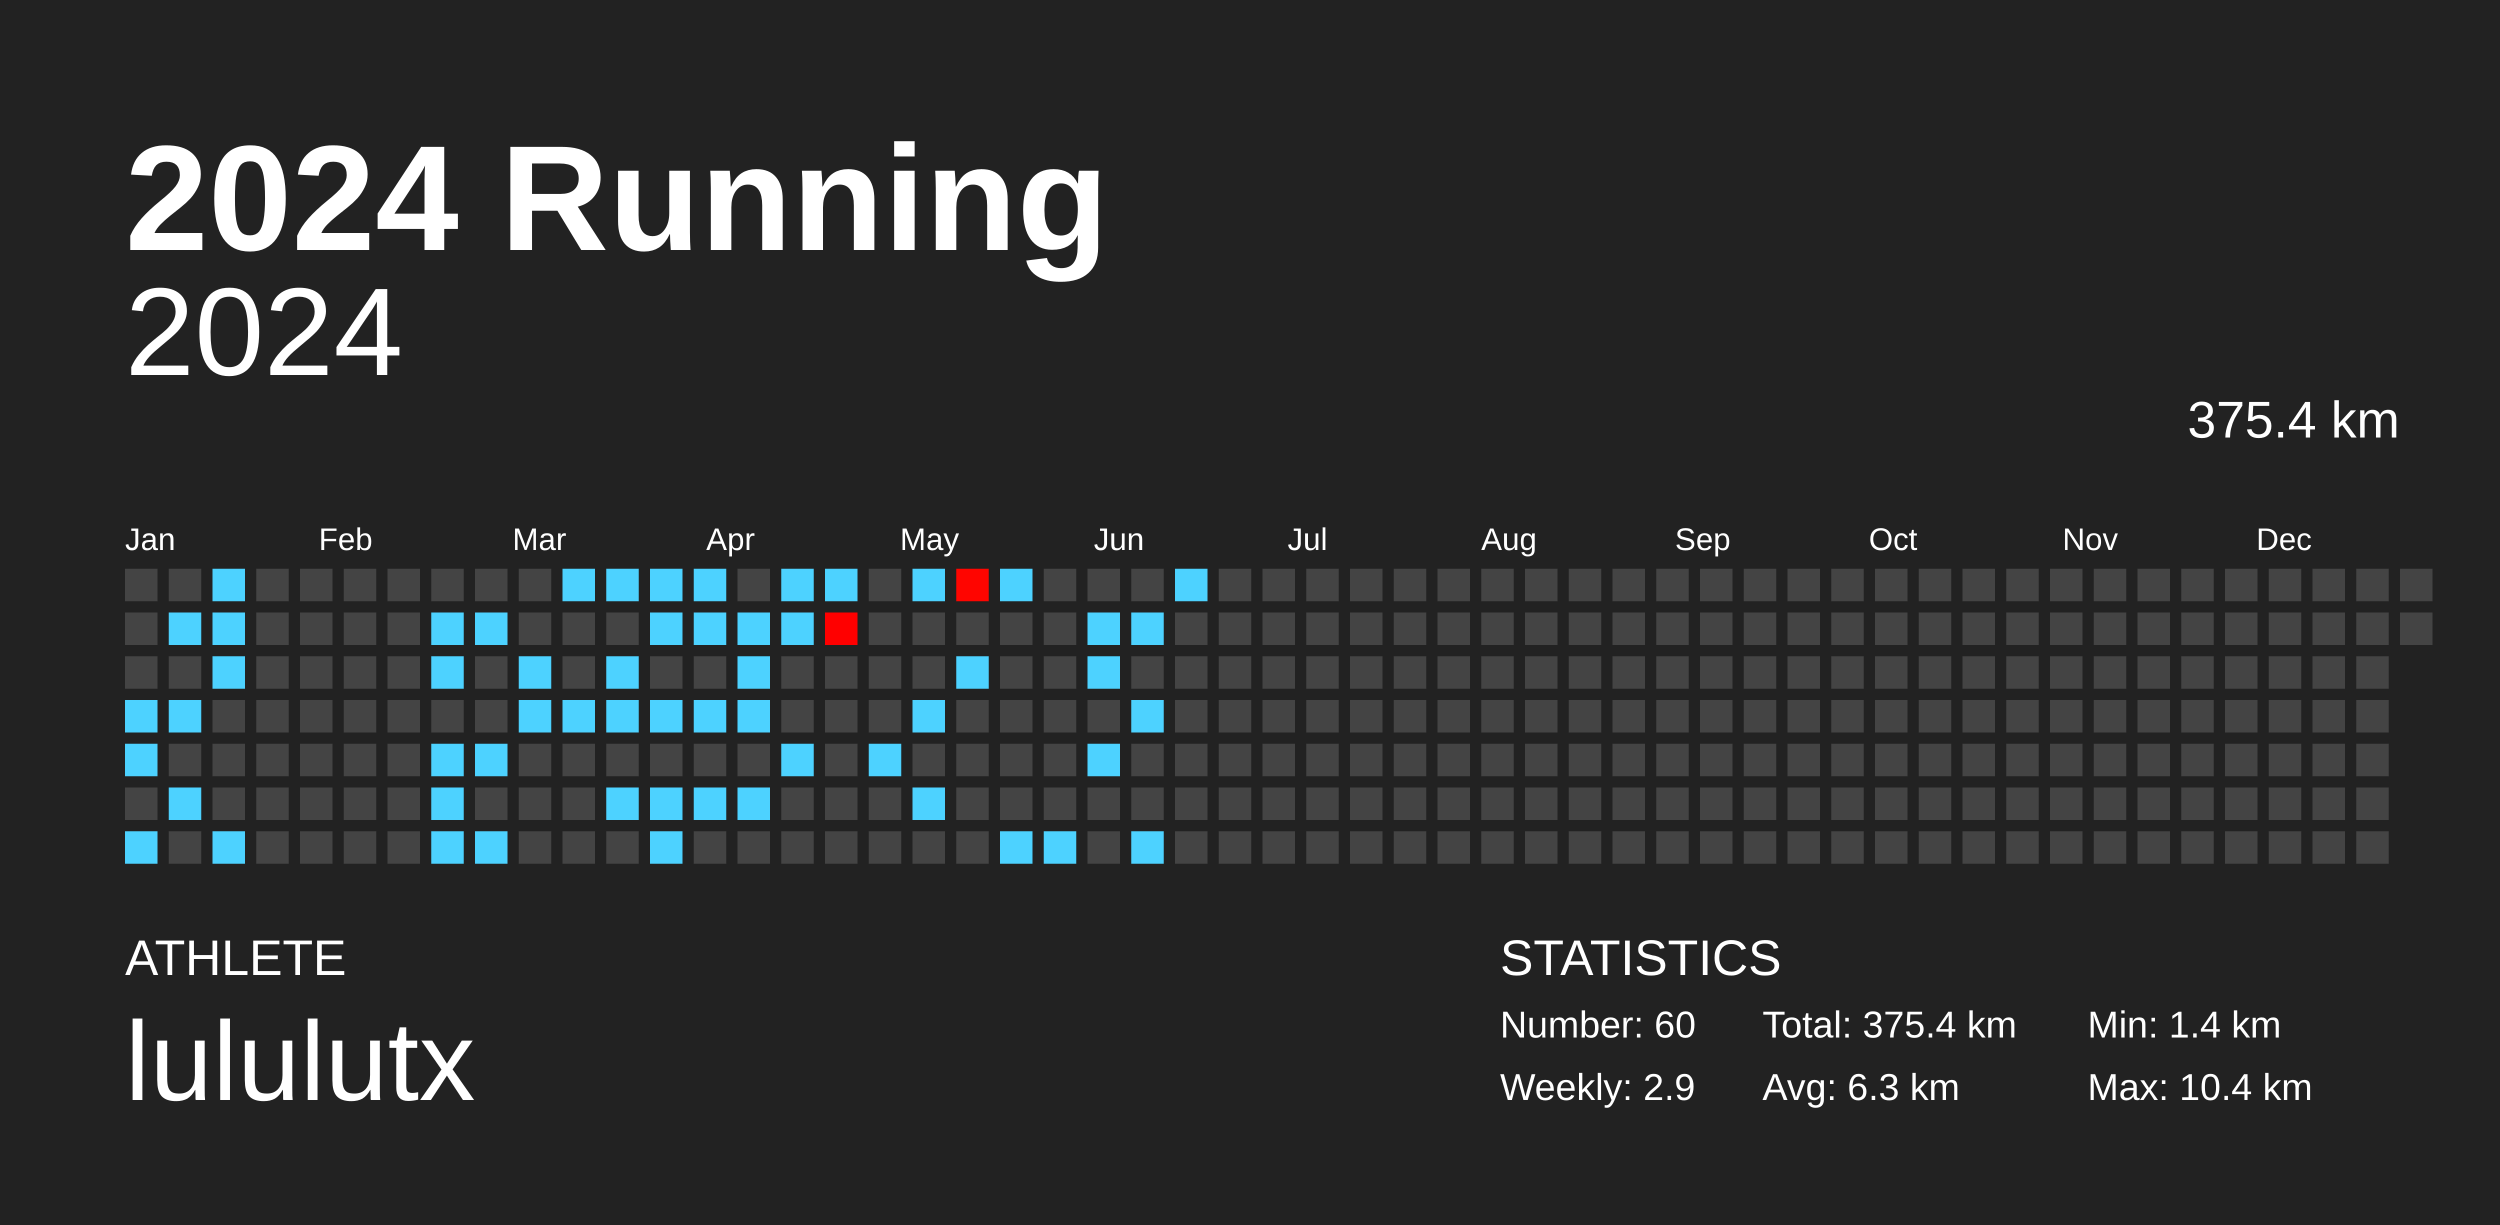
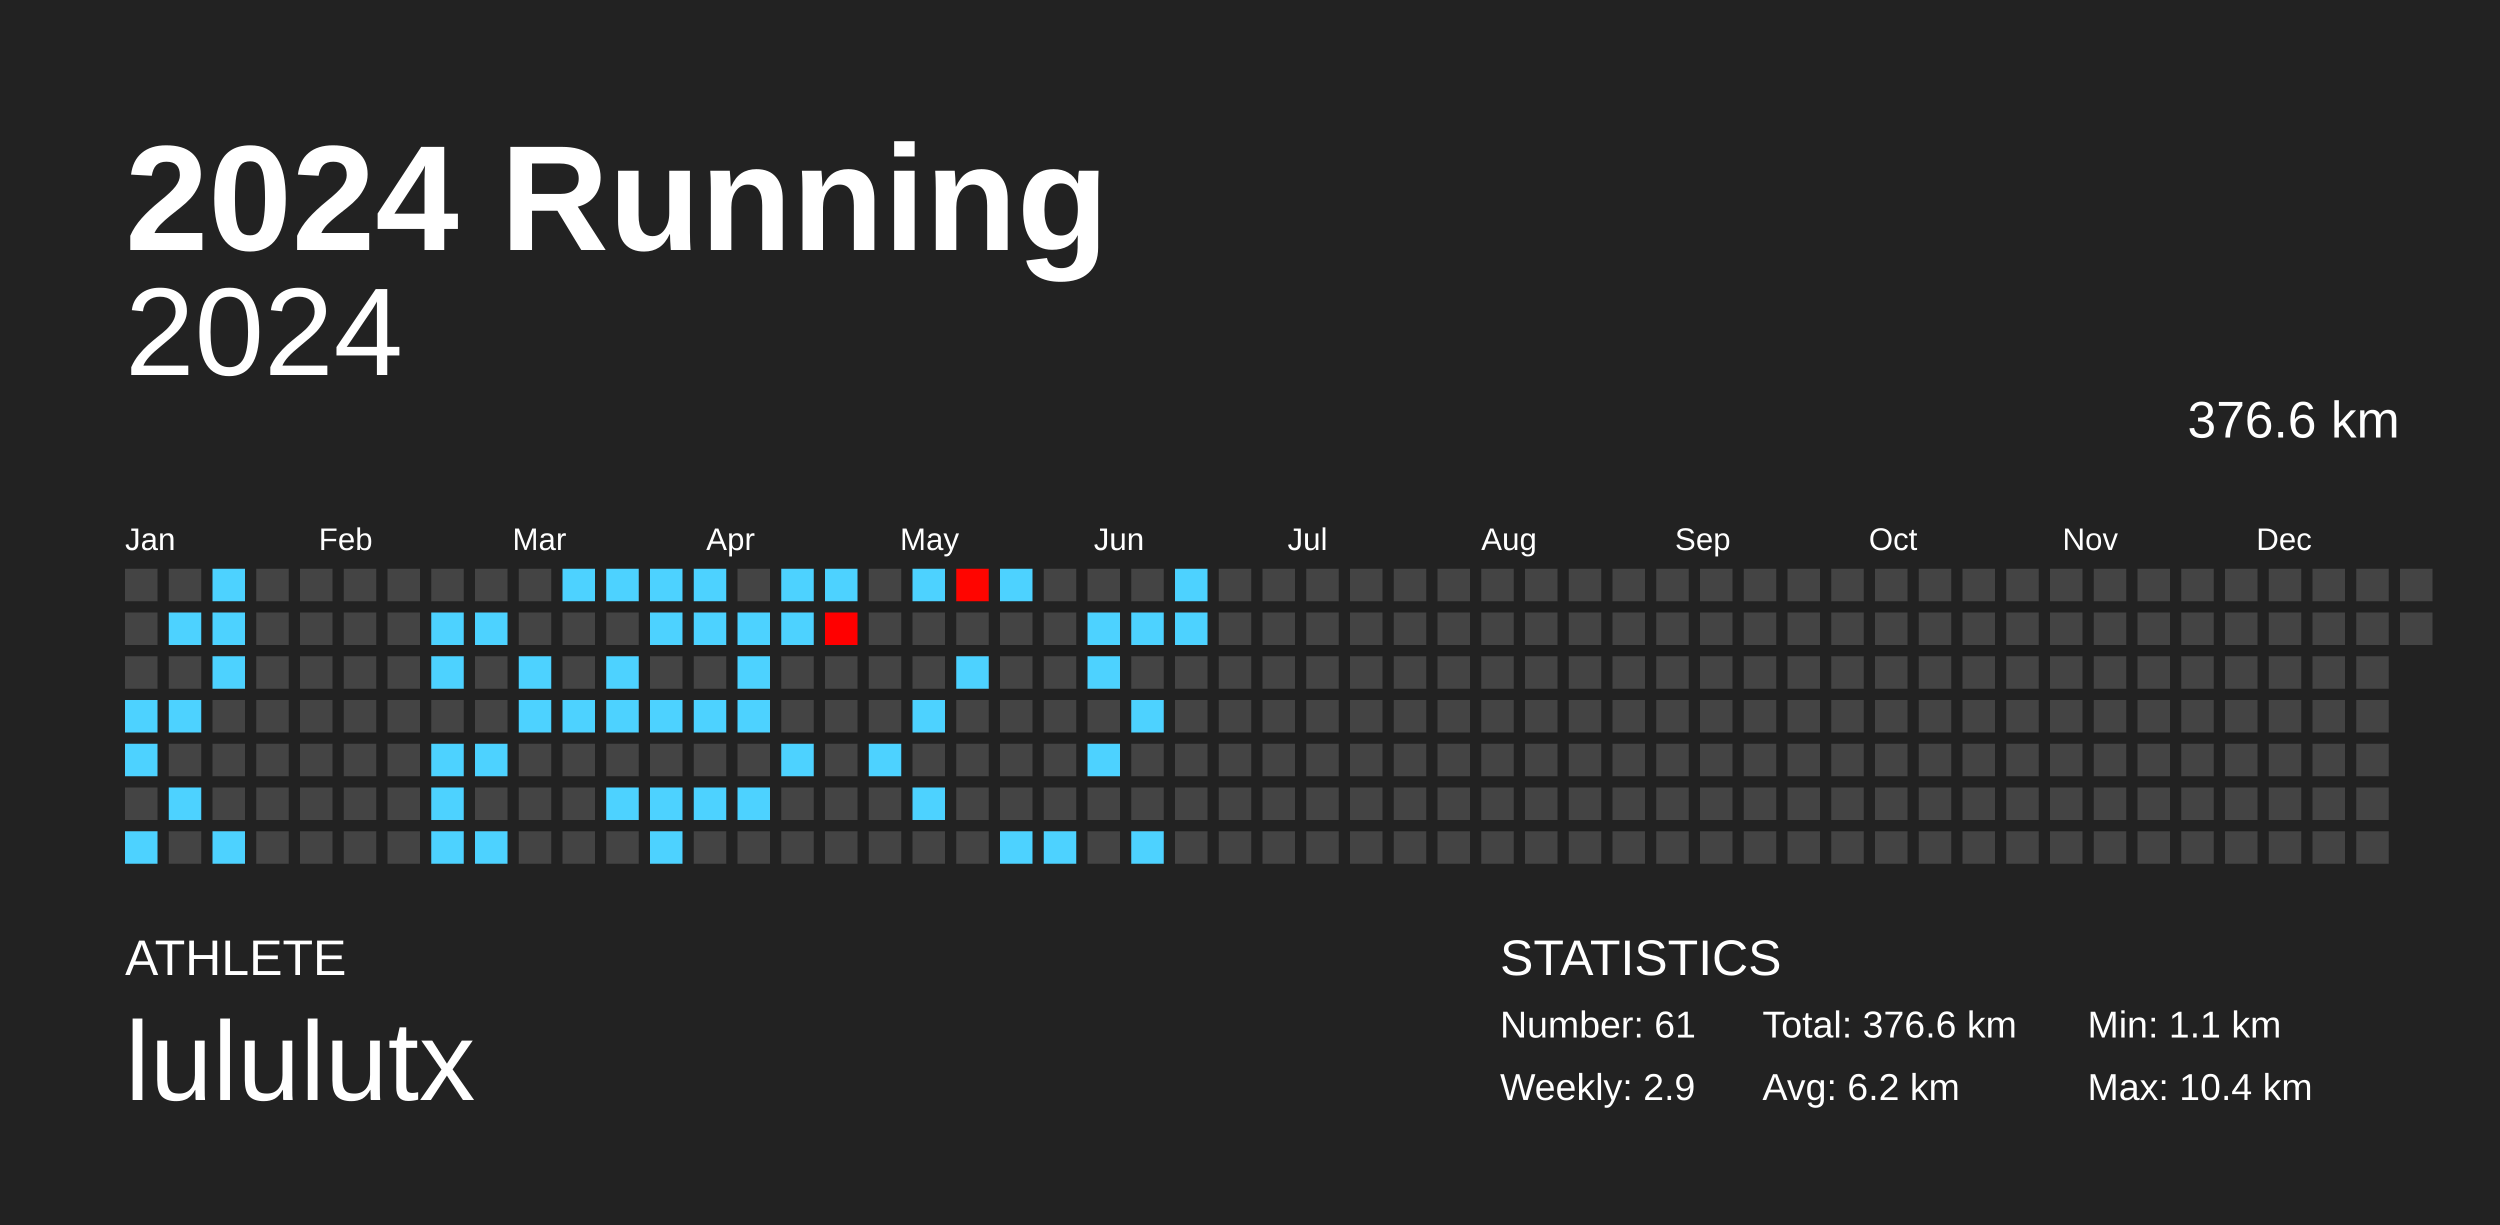
<svg xmlns="http://www.w3.org/2000/svg" baseProfile="full" height="98mm" version="1.1" viewBox="0,0,200,98" width="200mm">
  <defs />
  <rect fill="#222222" height="98" width="200" x="0" y="0" />
  <text fill="#FFFFFF" style="font-size:12px; font-family:Arial; font-weight:bold;" x="10" y="20">2024 Running</text>
  <text fill="#FFFFFF" style="font-size:4px; font-family:Arial" x="10" y="78">ATHLETE</text>
  <text fill="#FFFFFF" style="font-size:9px; font-family:Arial" x="10" y="88">lululutx</text>
  <text fill="#FFFFFF" style="font-size:4px; font-family:Arial" x="120" y="78">STATISTICS</text>
-   <text fill="#FFFFFF" style="font-size:3px; font-family:Arial" x="120" y="83">Number: 60</text>
+   <text fill="#FFFFFF" style="font-size:3px; font-family:Arial" x="120" y="83">Number: 61</text>
  <text fill="#FFFFFF" style="font-size:3px; font-family:Arial" x="120" y="88">Weekly: 2.9</text>
-   <text fill="#FFFFFF" style="font-size:3px; font-family:Arial" x="141" y="83">Total: 375.4 km</text>
-   <text fill="#FFFFFF" style="font-size:3px; font-family:Arial" x="141" y="88">Avg: 6.3 km</text>
-   <text fill="#FFFFFF" style="font-size:3px; font-family:Arial" x="167" y="83">Min: 1.4 km</text>
+   <text fill="#FFFFFF" style="font-size:3px; font-family:Arial" x="141" y="83">Total: 376.6 km</text>
+   <text fill="#FFFFFF" style="font-size:3px; font-family:Arial" x="141" y="88">Avg: 6.2 km</text>
+   <text fill="#FFFFFF" style="font-size:3px; font-family:Arial" x="167" y="83">Min: 1.1 km</text>
  <text fill="#FFFFFF" style="font-size:3px; font-family:Arial" x="167" y="88">Max: 10.4 km</text>
  <text alignment-baseline="hanging" fill="#FFFFFF" style="font-size:10.0px; font-family:Arial;" x="10" y="30">2024</text>
-   <text alignment-baseline="hanging" fill="#FFFFFF" style="font-size:4.125px; font-family:Arial;" x="175" y="35">375.4 km</text>
+   <text alignment-baseline="hanging" fill="#FFFFFF" style="font-size:4.125px; font-family:Arial;" x="175" y="35">376.6 km</text>
  <text fill="#FFFFFF" style="font-size:2.5px; font-family:Arial" x="10.0" y="44">Jan</text>
  <text fill="#FFFFFF" style="font-size:2.5px; font-family:Arial" x="25.5" y="44">Feb</text>
  <text fill="#FFFFFF" style="font-size:2.5px; font-family:Arial" x="41.0" y="44">Mar</text>
  <text fill="#FFFFFF" style="font-size:2.5px; font-family:Arial" x="56.5" y="44">Apr</text>
  <text fill="#FFFFFF" style="font-size:2.5px; font-family:Arial" x="72.0" y="44">May</text>
  <text fill="#FFFFFF" style="font-size:2.5px; font-family:Arial" x="87.5" y="44">Jun</text>
  <text fill="#FFFFFF" style="font-size:2.5px; font-family:Arial" x="103.0" y="44">Jul</text>
  <text fill="#FFFFFF" style="font-size:2.5px; font-family:Arial" x="118.5" y="44">Aug</text>
  <text fill="#FFFFFF" style="font-size:2.5px; font-family:Arial" x="134.0" y="44">Sep</text>
  <text fill="#FFFFFF" style="font-size:2.5px; font-family:Arial" x="149.5" y="44">Oct</text>
  <text fill="#FFFFFF" style="font-size:2.5px; font-family:Arial" x="165.0" y="44">Nov</text>
  <text fill="#FFFFFF" style="font-size:2.5px; font-family:Arial" x="180.5" y="44">Dec</text>
  <rect fill="#444444" height="2.6" width="2.6" x="10.0" y="45.5" />
  <rect fill="#444444" height="2.6" width="2.6" x="10.0" y="49.0" />
  <rect fill="#444444" height="2.6" width="2.6" x="10.0" y="52.5" />
  <rect fill="#4dd2ff" height="2.6" width="2.6" x="10.0" y="56.0" />
  <rect fill="#4dd2ff" height="2.6" width="2.6" x="10.0" y="59.5" />
  <rect fill="#444444" height="2.6" width="2.6" x="10.0" y="63.0" />
  <rect fill="#4dd2ff" height="2.6" width="2.6" x="10.0" y="66.5" />
  <rect fill="#444444" height="2.6" width="2.6" x="13.5" y="45.5" />
  <rect fill="#4dd2ff" height="2.6" width="2.6" x="13.5" y="49.0" />
  <rect fill="#444444" height="2.6" width="2.6" x="13.5" y="52.5" />
  <rect fill="#4dd2ff" height="2.6" width="2.6" x="13.5" y="56.0" />
  <rect fill="#444444" height="2.6" width="2.6" x="13.5" y="59.5" />
  <rect fill="#4dd2ff" height="2.6" width="2.6" x="13.5" y="63.0" />
  <rect fill="#444444" height="2.6" width="2.6" x="13.5" y="66.5" />
  <rect fill="#4dd2ff" height="2.6" width="2.6" x="17.0" y="45.5" />
  <rect fill="#4dd2ff" height="2.6" width="2.6" x="17.0" y="49.0" />
  <rect fill="#4dd2ff" height="2.6" width="2.6" x="17.0" y="52.5" />
  <rect fill="#444444" height="2.6" width="2.6" x="17.0" y="56.0" />
  <rect fill="#444444" height="2.6" width="2.6" x="17.0" y="59.5" />
  <rect fill="#444444" height="2.6" width="2.6" x="17.0" y="63.0" />
  <rect fill="#4dd2ff" height="2.6" width="2.6" x="17.0" y="66.5" />
  <rect fill="#444444" height="2.6" width="2.6" x="20.5" y="45.5" />
  <rect fill="#444444" height="2.6" width="2.6" x="20.5" y="49.0" />
  <rect fill="#444444" height="2.6" width="2.6" x="20.5" y="52.5" />
  <rect fill="#444444" height="2.6" width="2.6" x="20.5" y="56.0" />
  <rect fill="#444444" height="2.6" width="2.6" x="20.5" y="59.5" />
  <rect fill="#444444" height="2.6" width="2.6" x="20.5" y="63.0" />
  <rect fill="#444444" height="2.6" width="2.6" x="20.5" y="66.5" />
  <rect fill="#444444" height="2.6" width="2.6" x="24.0" y="45.5" />
  <rect fill="#444444" height="2.6" width="2.6" x="24.0" y="49.0" />
  <rect fill="#444444" height="2.6" width="2.6" x="24.0" y="52.5" />
  <rect fill="#444444" height="2.6" width="2.6" x="24.0" y="56.0" />
  <rect fill="#444444" height="2.6" width="2.6" x="24.0" y="59.5" />
  <rect fill="#444444" height="2.6" width="2.6" x="24.0" y="63.0" />
  <rect fill="#444444" height="2.6" width="2.6" x="24.0" y="66.5" />
  <rect fill="#444444" height="2.6" width="2.6" x="27.5" y="45.5" />
  <rect fill="#444444" height="2.6" width="2.6" x="27.5" y="49.0" />
  <rect fill="#444444" height="2.6" width="2.6" x="27.5" y="52.5" />
  <rect fill="#444444" height="2.6" width="2.6" x="27.5" y="56.0" />
  <rect fill="#444444" height="2.6" width="2.6" x="27.5" y="59.5" />
  <rect fill="#444444" height="2.6" width="2.6" x="27.5" y="63.0" />
  <rect fill="#444444" height="2.6" width="2.6" x="27.5" y="66.5" />
  <rect fill="#444444" height="2.6" width="2.6" x="31.0" y="45.5" />
  <rect fill="#444444" height="2.6" width="2.6" x="31.0" y="49.0" />
  <rect fill="#444444" height="2.6" width="2.6" x="31.0" y="52.5" />
  <rect fill="#444444" height="2.6" width="2.6" x="31.0" y="56.0" />
  <rect fill="#444444" height="2.6" width="2.6" x="31.0" y="59.5" />
  <rect fill="#444444" height="2.6" width="2.6" x="31.0" y="63.0" />
  <rect fill="#444444" height="2.6" width="2.6" x="31.0" y="66.5" />
  <rect fill="#444444" height="2.6" width="2.6" x="34.5" y="45.5" />
  <rect fill="#4dd2ff" height="2.6" width="2.6" x="34.5" y="49.0" />
  <rect fill="#4dd2ff" height="2.6" width="2.6" x="34.5" y="52.5" />
  <rect fill="#444444" height="2.6" width="2.6" x="34.5" y="56.0" />
  <rect fill="#4dd2ff" height="2.6" width="2.6" x="34.5" y="59.5" />
  <rect fill="#4dd2ff" height="2.6" width="2.6" x="34.5" y="63.0" />
  <rect fill="#4dd2ff" height="2.6" width="2.6" x="34.5" y="66.5" />
  <rect fill="#444444" height="2.6" width="2.6" x="38.0" y="45.5" />
  <rect fill="#4dd2ff" height="2.6" width="2.6" x="38.0" y="49.0" />
  <rect fill="#444444" height="2.6" width="2.6" x="38.0" y="52.5" />
  <rect fill="#444444" height="2.6" width="2.6" x="38.0" y="56.0" />
  <rect fill="#4dd2ff" height="2.6" width="2.6" x="38.0" y="59.5" />
  <rect fill="#444444" height="2.6" width="2.6" x="38.0" y="63.0" />
  <rect fill="#4dd2ff" height="2.6" width="2.6" x="38.0" y="66.5" />
  <rect fill="#444444" height="2.6" width="2.6" x="41.5" y="45.5" />
  <rect fill="#444444" height="2.6" width="2.6" x="41.5" y="49.0" />
  <rect fill="#4dd2ff" height="2.6" width="2.6" x="41.5" y="52.5" />
  <rect fill="#4dd2ff" height="2.6" width="2.6" x="41.5" y="56.0" />
  <rect fill="#444444" height="2.6" width="2.6" x="41.5" y="59.5" />
  <rect fill="#444444" height="2.6" width="2.6" x="41.5" y="63.0" />
  <rect fill="#444444" height="2.6" width="2.6" x="41.5" y="66.5" />
  <rect fill="#4dd2ff" height="2.6" width="2.6" x="45.0" y="45.5" />
  <rect fill="#444444" height="2.6" width="2.6" x="45.0" y="49.0" />
  <rect fill="#444444" height="2.6" width="2.6" x="45.0" y="52.5" />
  <rect fill="#4dd2ff" height="2.6" width="2.6" x="45.0" y="56.0" />
  <rect fill="#444444" height="2.6" width="2.6" x="45.0" y="59.5" />
  <rect fill="#444444" height="2.6" width="2.6" x="45.0" y="63.0" />
  <rect fill="#444444" height="2.6" width="2.6" x="45.0" y="66.5" />
  <rect fill="#4dd2ff" height="2.6" width="2.6" x="48.5" y="45.5" />
  <rect fill="#444444" height="2.6" width="2.6" x="48.5" y="49.0" />
  <rect fill="#4dd2ff" height="2.6" width="2.6" x="48.5" y="52.5" />
  <rect fill="#4dd2ff" height="2.6" width="2.6" x="48.5" y="56.0" />
  <rect fill="#444444" height="2.6" width="2.6" x="48.5" y="59.5" />
  <rect fill="#4dd2ff" height="2.6" width="2.6" x="48.5" y="63.0" />
  <rect fill="#444444" height="2.6" width="2.6" x="48.5" y="66.5" />
  <rect fill="#4dd2ff" height="2.6" width="2.6" x="52.0" y="45.5" />
  <rect fill="#4dd2ff" height="2.6" width="2.6" x="52.0" y="49.0" />
  <rect fill="#444444" height="2.6" width="2.6" x="52.0" y="52.5" />
  <rect fill="#4dd2ff" height="2.6" width="2.6" x="52.0" y="56.0" />
  <rect fill="#444444" height="2.6" width="2.6" x="52.0" y="59.5" />
  <rect fill="#4dd2ff" height="2.6" width="2.6" x="52.0" y="63.0" />
  <rect fill="#4dd2ff" height="2.6" width="2.6" x="52.0" y="66.5" />
  <rect fill="#4dd2ff" height="2.6" width="2.6" x="55.5" y="45.5" />
  <rect fill="#4dd2ff" height="2.6" width="2.6" x="55.5" y="49.0" />
  <rect fill="#444444" height="2.6" width="2.6" x="55.5" y="52.5" />
  <rect fill="#4dd2ff" height="2.6" width="2.6" x="55.5" y="56.0" />
  <rect fill="#444444" height="2.6" width="2.6" x="55.5" y="59.5" />
  <rect fill="#4dd2ff" height="2.6" width="2.6" x="55.5" y="63.0" />
  <rect fill="#444444" height="2.6" width="2.6" x="55.5" y="66.5" />
  <rect fill="#444444" height="2.6" width="2.6" x="59.0" y="45.5" />
  <rect fill="#4dd2ff" height="2.6" width="2.6" x="59.0" y="49.0" />
  <rect fill="#4dd2ff" height="2.6" width="2.6" x="59.0" y="52.5" />
  <rect fill="#4dd2ff" height="2.6" width="2.6" x="59.0" y="56.0" />
  <rect fill="#444444" height="2.6" width="2.6" x="59.0" y="59.5" />
  <rect fill="#4dd2ff" height="2.6" width="2.6" x="59.0" y="63.0" />
  <rect fill="#444444" height="2.6" width="2.6" x="59.0" y="66.5" />
  <rect fill="#4dd2ff" height="2.6" width="2.6" x="62.5" y="45.5" />
  <rect fill="#4dd2ff" height="2.6" width="2.6" x="62.5" y="49.0" />
  <rect fill="#444444" height="2.6" width="2.6" x="62.5" y="52.5" />
  <rect fill="#444444" height="2.6" width="2.6" x="62.5" y="56.0" />
  <rect fill="#4dd2ff" height="2.6" width="2.6" x="62.5" y="59.5" />
  <rect fill="#444444" height="2.6" width="2.6" x="62.5" y="63.0" />
  <rect fill="#444444" height="2.6" width="2.6" x="62.5" y="66.5" />
  <rect fill="#4dd2ff" height="2.6" width="2.6" x="66.0" y="45.5" />
  <rect fill="#ff0000" height="2.6" width="2.6" x="66.0" y="49.0" />
  <rect fill="#444444" height="2.6" width="2.6" x="66.0" y="52.5" />
  <rect fill="#444444" height="2.6" width="2.6" x="66.0" y="56.0" />
  <rect fill="#444444" height="2.6" width="2.6" x="66.0" y="59.5" />
  <rect fill="#444444" height="2.6" width="2.6" x="66.0" y="63.0" />
  <rect fill="#444444" height="2.6" width="2.6" x="66.0" y="66.5" />
  <rect fill="#444444" height="2.6" width="2.6" x="69.5" y="45.5" />
  <rect fill="#444444" height="2.6" width="2.6" x="69.5" y="49.0" />
  <rect fill="#444444" height="2.6" width="2.6" x="69.5" y="52.5" />
  <rect fill="#444444" height="2.6" width="2.6" x="69.5" y="56.0" />
  <rect fill="#4dd2ff" height="2.6" width="2.6" x="69.5" y="59.5" />
  <rect fill="#444444" height="2.6" width="2.6" x="69.5" y="63.0" />
  <rect fill="#444444" height="2.6" width="2.6" x="69.5" y="66.5" />
  <rect fill="#4dd2ff" height="2.6" width="2.6" x="73.0" y="45.5" />
  <rect fill="#444444" height="2.6" width="2.6" x="73.0" y="49.0" />
  <rect fill="#444444" height="2.6" width="2.6" x="73.0" y="52.5" />
  <rect fill="#4dd2ff" height="2.6" width="2.6" x="73.0" y="56.0" />
  <rect fill="#444444" height="2.6" width="2.6" x="73.0" y="59.5" />
  <rect fill="#4dd2ff" height="2.6" width="2.6" x="73.0" y="63.0" />
  <rect fill="#444444" height="2.6" width="2.6" x="73.0" y="66.5" />
  <rect fill="#ff0500" height="2.6" width="2.6" x="76.5" y="45.5" />
  <rect fill="#444444" height="2.6" width="2.6" x="76.5" y="49.0" />
  <rect fill="#4dd2ff" height="2.6" width="2.6" x="76.5" y="52.5" />
  <rect fill="#444444" height="2.6" width="2.6" x="76.5" y="56.0" />
  <rect fill="#444444" height="2.6" width="2.6" x="76.5" y="59.5" />
  <rect fill="#444444" height="2.6" width="2.6" x="76.5" y="63.0" />
  <rect fill="#444444" height="2.6" width="2.6" x="76.5" y="66.5" />
  <rect fill="#4dd2ff" height="2.6" width="2.6" x="80.0" y="45.5" />
  <rect fill="#444444" height="2.6" width="2.6" x="80.0" y="49.0" />
  <rect fill="#444444" height="2.6" width="2.6" x="80.0" y="52.5" />
  <rect fill="#444444" height="2.6" width="2.6" x="80.0" y="56.0" />
  <rect fill="#444444" height="2.6" width="2.6" x="80.0" y="59.5" />
  <rect fill="#444444" height="2.6" width="2.6" x="80.0" y="63.0" />
  <rect fill="#4dd2ff" height="2.6" width="2.6" x="80.0" y="66.5" />
  <rect fill="#444444" height="2.6" width="2.6" x="83.5" y="45.5" />
  <rect fill="#444444" height="2.6" width="2.6" x="83.5" y="49.0" />
  <rect fill="#444444" height="2.6" width="2.6" x="83.5" y="52.5" />
  <rect fill="#444444" height="2.6" width="2.6" x="83.5" y="56.0" />
  <rect fill="#444444" height="2.6" width="2.6" x="83.5" y="59.5" />
  <rect fill="#444444" height="2.6" width="2.6" x="83.5" y="63.0" />
  <rect fill="#4dd2ff" height="2.6" width="2.6" x="83.5" y="66.5" />
  <rect fill="#444444" height="2.6" width="2.6" x="87.0" y="45.5" />
  <rect fill="#4dd2ff" height="2.6" width="2.6" x="87.0" y="49.0" />
  <rect fill="#4dd2ff" height="2.6" width="2.6" x="87.0" y="52.5" />
  <rect fill="#444444" height="2.6" width="2.6" x="87.0" y="56.0" />
  <rect fill="#4dd2ff" height="2.6" width="2.6" x="87.0" y="59.5" />
  <rect fill="#444444" height="2.6" width="2.6" x="87.0" y="63.0" />
  <rect fill="#444444" height="2.6" width="2.6" x="87.0" y="66.5" />
  <rect fill="#444444" height="2.6" width="2.6" x="90.5" y="45.5" />
  <rect fill="#4dd2ff" height="2.6" width="2.6" x="90.5" y="49.0" />
  <rect fill="#444444" height="2.6" width="2.6" x="90.5" y="52.5" />
  <rect fill="#4dd2ff" height="2.6" width="2.6" x="90.5" y="56.0" />
  <rect fill="#444444" height="2.6" width="2.6" x="90.5" y="59.5" />
  <rect fill="#444444" height="2.6" width="2.6" x="90.5" y="63.0" />
  <rect fill="#4dd2ff" height="2.6" width="2.6" x="90.5" y="66.5" />
  <rect fill="#4dd2ff" height="2.6" width="2.6" x="94.0" y="45.5" />
-   <rect fill="#444444" height="2.6" width="2.6" x="94.0" y="49.0" />
+   <rect fill="#4dd2ff" height="2.6" width="2.6" x="94.0" y="49.0" />
  <rect fill="#444444" height="2.6" width="2.6" x="94.0" y="52.5" />
  <rect fill="#444444" height="2.6" width="2.6" x="94.0" y="56.0" />
  <rect fill="#444444" height="2.6" width="2.6" x="94.0" y="59.5" />
  <rect fill="#444444" height="2.6" width="2.6" x="94.0" y="63.0" />
  <rect fill="#444444" height="2.6" width="2.6" x="94.0" y="66.5" />
  <rect fill="#444444" height="2.6" width="2.6" x="97.5" y="45.5" />
  <rect fill="#444444" height="2.6" width="2.6" x="97.5" y="49.0" />
  <rect fill="#444444" height="2.6" width="2.6" x="97.5" y="52.5" />
  <rect fill="#444444" height="2.6" width="2.6" x="97.5" y="56.0" />
  <rect fill="#444444" height="2.6" width="2.6" x="97.5" y="59.5" />
  <rect fill="#444444" height="2.6" width="2.6" x="97.5" y="63.0" />
  <rect fill="#444444" height="2.6" width="2.6" x="97.5" y="66.5" />
  <rect fill="#444444" height="2.6" width="2.6" x="101.0" y="45.5" />
  <rect fill="#444444" height="2.6" width="2.6" x="101.0" y="49.0" />
  <rect fill="#444444" height="2.6" width="2.6" x="101.0" y="52.5" />
  <rect fill="#444444" height="2.6" width="2.6" x="101.0" y="56.0" />
  <rect fill="#444444" height="2.6" width="2.6" x="101.0" y="59.5" />
  <rect fill="#444444" height="2.6" width="2.6" x="101.0" y="63.0" />
  <rect fill="#444444" height="2.6" width="2.6" x="101.0" y="66.5" />
  <rect fill="#444444" height="2.6" width="2.6" x="104.5" y="45.5" />
  <rect fill="#444444" height="2.6" width="2.6" x="104.5" y="49.0" />
  <rect fill="#444444" height="2.6" width="2.6" x="104.5" y="52.5" />
  <rect fill="#444444" height="2.6" width="2.6" x="104.5" y="56.0" />
  <rect fill="#444444" height="2.6" width="2.6" x="104.5" y="59.5" />
  <rect fill="#444444" height="2.6" width="2.6" x="104.5" y="63.0" />
  <rect fill="#444444" height="2.6" width="2.6" x="104.5" y="66.5" />
  <rect fill="#444444" height="2.6" width="2.6" x="108.0" y="45.5" />
  <rect fill="#444444" height="2.6" width="2.6" x="108.0" y="49.0" />
  <rect fill="#444444" height="2.6" width="2.6" x="108.0" y="52.5" />
  <rect fill="#444444" height="2.6" width="2.6" x="108.0" y="56.0" />
  <rect fill="#444444" height="2.6" width="2.6" x="108.0" y="59.5" />
  <rect fill="#444444" height="2.6" width="2.6" x="108.0" y="63.0" />
  <rect fill="#444444" height="2.6" width="2.6" x="108.0" y="66.5" />
  <rect fill="#444444" height="2.6" width="2.6" x="111.5" y="45.5" />
  <rect fill="#444444" height="2.6" width="2.6" x="111.5" y="49.0" />
  <rect fill="#444444" height="2.6" width="2.6" x="111.5" y="52.5" />
  <rect fill="#444444" height="2.6" width="2.6" x="111.5" y="56.0" />
  <rect fill="#444444" height="2.6" width="2.6" x="111.5" y="59.5" />
  <rect fill="#444444" height="2.6" width="2.6" x="111.5" y="63.0" />
  <rect fill="#444444" height="2.6" width="2.6" x="111.5" y="66.5" />
  <rect fill="#444444" height="2.6" width="2.6" x="115.0" y="45.5" />
  <rect fill="#444444" height="2.6" width="2.6" x="115.0" y="49.0" />
  <rect fill="#444444" height="2.6" width="2.6" x="115.0" y="52.5" />
  <rect fill="#444444" height="2.6" width="2.6" x="115.0" y="56.0" />
  <rect fill="#444444" height="2.6" width="2.6" x="115.0" y="59.5" />
  <rect fill="#444444" height="2.6" width="2.6" x="115.0" y="63.0" />
  <rect fill="#444444" height="2.6" width="2.6" x="115.0" y="66.5" />
  <rect fill="#444444" height="2.6" width="2.6" x="118.5" y="45.5" />
  <rect fill="#444444" height="2.6" width="2.6" x="118.5" y="49.0" />
  <rect fill="#444444" height="2.6" width="2.6" x="118.5" y="52.5" />
  <rect fill="#444444" height="2.6" width="2.6" x="118.5" y="56.0" />
  <rect fill="#444444" height="2.6" width="2.6" x="118.5" y="59.5" />
  <rect fill="#444444" height="2.6" width="2.6" x="118.5" y="63.0" />
  <rect fill="#444444" height="2.6" width="2.6" x="118.5" y="66.5" />
  <rect fill="#444444" height="2.6" width="2.6" x="122.0" y="45.5" />
  <rect fill="#444444" height="2.6" width="2.6" x="122.0" y="49.0" />
  <rect fill="#444444" height="2.6" width="2.6" x="122.0" y="52.5" />
  <rect fill="#444444" height="2.6" width="2.6" x="122.0" y="56.0" />
  <rect fill="#444444" height="2.6" width="2.6" x="122.0" y="59.5" />
  <rect fill="#444444" height="2.6" width="2.6" x="122.0" y="63.0" />
  <rect fill="#444444" height="2.6" width="2.6" x="122.0" y="66.5" />
  <rect fill="#444444" height="2.6" width="2.6" x="125.5" y="45.5" />
  <rect fill="#444444" height="2.6" width="2.6" x="125.5" y="49.0" />
  <rect fill="#444444" height="2.6" width="2.6" x="125.5" y="52.5" />
  <rect fill="#444444" height="2.6" width="2.6" x="125.5" y="56.0" />
  <rect fill="#444444" height="2.6" width="2.6" x="125.5" y="59.5" />
  <rect fill="#444444" height="2.6" width="2.6" x="125.5" y="63.0" />
  <rect fill="#444444" height="2.6" width="2.6" x="125.5" y="66.5" />
  <rect fill="#444444" height="2.6" width="2.6" x="129.0" y="45.5" />
  <rect fill="#444444" height="2.6" width="2.6" x="129.0" y="49.0" />
  <rect fill="#444444" height="2.6" width="2.6" x="129.0" y="52.5" />
  <rect fill="#444444" height="2.6" width="2.6" x="129.0" y="56.0" />
  <rect fill="#444444" height="2.6" width="2.6" x="129.0" y="59.5" />
  <rect fill="#444444" height="2.6" width="2.6" x="129.0" y="63.0" />
  <rect fill="#444444" height="2.6" width="2.6" x="129.0" y="66.5" />
  <rect fill="#444444" height="2.6" width="2.6" x="132.5" y="45.5" />
  <rect fill="#444444" height="2.6" width="2.6" x="132.5" y="49.0" />
  <rect fill="#444444" height="2.6" width="2.6" x="132.5" y="52.5" />
  <rect fill="#444444" height="2.6" width="2.6" x="132.5" y="56.0" />
  <rect fill="#444444" height="2.6" width="2.6" x="132.5" y="59.5" />
  <rect fill="#444444" height="2.6" width="2.6" x="132.5" y="63.0" />
  <rect fill="#444444" height="2.6" width="2.6" x="132.5" y="66.5" />
  <rect fill="#444444" height="2.6" width="2.6" x="136.0" y="45.5" />
  <rect fill="#444444" height="2.6" width="2.6" x="136.0" y="49.0" />
  <rect fill="#444444" height="2.6" width="2.6" x="136.0" y="52.5" />
  <rect fill="#444444" height="2.6" width="2.6" x="136.0" y="56.0" />
  <rect fill="#444444" height="2.6" width="2.6" x="136.0" y="59.5" />
  <rect fill="#444444" height="2.6" width="2.6" x="136.0" y="63.0" />
  <rect fill="#444444" height="2.6" width="2.6" x="136.0" y="66.5" />
  <rect fill="#444444" height="2.6" width="2.6" x="139.5" y="45.5" />
  <rect fill="#444444" height="2.6" width="2.6" x="139.5" y="49.0" />
  <rect fill="#444444" height="2.6" width="2.6" x="139.5" y="52.5" />
  <rect fill="#444444" height="2.6" width="2.6" x="139.5" y="56.0" />
  <rect fill="#444444" height="2.6" width="2.6" x="139.5" y="59.5" />
  <rect fill="#444444" height="2.6" width="2.6" x="139.5" y="63.0" />
  <rect fill="#444444" height="2.6" width="2.6" x="139.5" y="66.5" />
  <rect fill="#444444" height="2.6" width="2.6" x="143.0" y="45.5" />
  <rect fill="#444444" height="2.6" width="2.6" x="143.0" y="49.0" />
  <rect fill="#444444" height="2.6" width="2.6" x="143.0" y="52.5" />
  <rect fill="#444444" height="2.6" width="2.6" x="143.0" y="56.0" />
  <rect fill="#444444" height="2.6" width="2.6" x="143.0" y="59.5" />
  <rect fill="#444444" height="2.6" width="2.6" x="143.0" y="63.0" />
  <rect fill="#444444" height="2.6" width="2.6" x="143.0" y="66.5" />
  <rect fill="#444444" height="2.6" width="2.6" x="146.5" y="45.5" />
  <rect fill="#444444" height="2.6" width="2.6" x="146.5" y="49.0" />
  <rect fill="#444444" height="2.6" width="2.6" x="146.5" y="52.5" />
  <rect fill="#444444" height="2.6" width="2.6" x="146.5" y="56.0" />
  <rect fill="#444444" height="2.6" width="2.6" x="146.5" y="59.5" />
  <rect fill="#444444" height="2.6" width="2.6" x="146.5" y="63.0" />
  <rect fill="#444444" height="2.6" width="2.6" x="146.5" y="66.5" />
  <rect fill="#444444" height="2.6" width="2.6" x="150.0" y="45.5" />
  <rect fill="#444444" height="2.6" width="2.6" x="150.0" y="49.0" />
  <rect fill="#444444" height="2.6" width="2.6" x="150.0" y="52.5" />
  <rect fill="#444444" height="2.6" width="2.6" x="150.0" y="56.0" />
  <rect fill="#444444" height="2.6" width="2.6" x="150.0" y="59.5" />
  <rect fill="#444444" height="2.6" width="2.6" x="150.0" y="63.0" />
  <rect fill="#444444" height="2.6" width="2.6" x="150.0" y="66.5" />
  <rect fill="#444444" height="2.6" width="2.6" x="153.5" y="45.5" />
  <rect fill="#444444" height="2.6" width="2.6" x="153.5" y="49.0" />
  <rect fill="#444444" height="2.6" width="2.6" x="153.5" y="52.5" />
  <rect fill="#444444" height="2.6" width="2.6" x="153.5" y="56.0" />
  <rect fill="#444444" height="2.6" width="2.6" x="153.5" y="59.5" />
  <rect fill="#444444" height="2.6" width="2.6" x="153.5" y="63.0" />
  <rect fill="#444444" height="2.6" width="2.6" x="153.5" y="66.5" />
  <rect fill="#444444" height="2.6" width="2.6" x="157.0" y="45.5" />
  <rect fill="#444444" height="2.6" width="2.6" x="157.0" y="49.0" />
  <rect fill="#444444" height="2.6" width="2.6" x="157.0" y="52.5" />
  <rect fill="#444444" height="2.6" width="2.6" x="157.0" y="56.0" />
  <rect fill="#444444" height="2.6" width="2.6" x="157.0" y="59.5" />
  <rect fill="#444444" height="2.6" width="2.6" x="157.0" y="63.0" />
  <rect fill="#444444" height="2.6" width="2.6" x="157.0" y="66.5" />
  <rect fill="#444444" height="2.6" width="2.6" x="160.5" y="45.5" />
  <rect fill="#444444" height="2.6" width="2.6" x="160.5" y="49.0" />
  <rect fill="#444444" height="2.6" width="2.6" x="160.5" y="52.5" />
  <rect fill="#444444" height="2.6" width="2.6" x="160.5" y="56.0" />
  <rect fill="#444444" height="2.6" width="2.6" x="160.5" y="59.5" />
  <rect fill="#444444" height="2.6" width="2.6" x="160.5" y="63.0" />
  <rect fill="#444444" height="2.6" width="2.6" x="160.5" y="66.5" />
  <rect fill="#444444" height="2.6" width="2.6" x="164.0" y="45.5" />
  <rect fill="#444444" height="2.6" width="2.6" x="164.0" y="49.0" />
  <rect fill="#444444" height="2.6" width="2.6" x="164.0" y="52.5" />
  <rect fill="#444444" height="2.6" width="2.6" x="164.0" y="56.0" />
  <rect fill="#444444" height="2.6" width="2.6" x="164.0" y="59.5" />
  <rect fill="#444444" height="2.6" width="2.6" x="164.0" y="63.0" />
  <rect fill="#444444" height="2.6" width="2.6" x="164.0" y="66.5" />
  <rect fill="#444444" height="2.6" width="2.6" x="167.5" y="45.5" />
  <rect fill="#444444" height="2.6" width="2.6" x="167.5" y="49.0" />
  <rect fill="#444444" height="2.6" width="2.6" x="167.5" y="52.5" />
  <rect fill="#444444" height="2.6" width="2.6" x="167.5" y="56.0" />
  <rect fill="#444444" height="2.6" width="2.6" x="167.5" y="59.5" />
  <rect fill="#444444" height="2.6" width="2.6" x="167.5" y="63.0" />
  <rect fill="#444444" height="2.6" width="2.6" x="167.5" y="66.5" />
  <rect fill="#444444" height="2.6" width="2.6" x="171.0" y="45.5" />
  <rect fill="#444444" height="2.6" width="2.6" x="171.0" y="49.0" />
  <rect fill="#444444" height="2.6" width="2.6" x="171.0" y="52.5" />
  <rect fill="#444444" height="2.6" width="2.6" x="171.0" y="56.0" />
  <rect fill="#444444" height="2.6" width="2.6" x="171.0" y="59.5" />
  <rect fill="#444444" height="2.6" width="2.6" x="171.0" y="63.0" />
  <rect fill="#444444" height="2.6" width="2.6" x="171.0" y="66.5" />
  <rect fill="#444444" height="2.6" width="2.6" x="174.5" y="45.5" />
  <rect fill="#444444" height="2.6" width="2.6" x="174.5" y="49.0" />
  <rect fill="#444444" height="2.6" width="2.6" x="174.5" y="52.5" />
  <rect fill="#444444" height="2.6" width="2.6" x="174.5" y="56.0" />
  <rect fill="#444444" height="2.6" width="2.6" x="174.5" y="59.5" />
  <rect fill="#444444" height="2.6" width="2.6" x="174.5" y="63.0" />
  <rect fill="#444444" height="2.6" width="2.6" x="174.5" y="66.5" />
  <rect fill="#444444" height="2.6" width="2.6" x="178.0" y="45.5" />
  <rect fill="#444444" height="2.6" width="2.6" x="178.0" y="49.0" />
  <rect fill="#444444" height="2.6" width="2.6" x="178.0" y="52.5" />
  <rect fill="#444444" height="2.6" width="2.6" x="178.0" y="56.0" />
  <rect fill="#444444" height="2.6" width="2.6" x="178.0" y="59.5" />
  <rect fill="#444444" height="2.6" width="2.6" x="178.0" y="63.0" />
  <rect fill="#444444" height="2.6" width="2.6" x="178.0" y="66.5" />
  <rect fill="#444444" height="2.6" width="2.6" x="181.5" y="45.5" />
  <rect fill="#444444" height="2.6" width="2.6" x="181.5" y="49.0" />
  <rect fill="#444444" height="2.6" width="2.6" x="181.5" y="52.5" />
  <rect fill="#444444" height="2.6" width="2.6" x="181.5" y="56.0" />
  <rect fill="#444444" height="2.6" width="2.6" x="181.5" y="59.5" />
  <rect fill="#444444" height="2.6" width="2.6" x="181.5" y="63.0" />
  <rect fill="#444444" height="2.6" width="2.6" x="181.5" y="66.5" />
  <rect fill="#444444" height="2.6" width="2.6" x="185.0" y="45.5" />
  <rect fill="#444444" height="2.6" width="2.6" x="185.0" y="49.0" />
  <rect fill="#444444" height="2.6" width="2.6" x="185.0" y="52.5" />
  <rect fill="#444444" height="2.6" width="2.6" x="185.0" y="56.0" />
  <rect fill="#444444" height="2.6" width="2.6" x="185.0" y="59.5" />
  <rect fill="#444444" height="2.6" width="2.6" x="185.0" y="63.0" />
  <rect fill="#444444" height="2.6" width="2.6" x="185.0" y="66.5" />
  <rect fill="#444444" height="2.6" width="2.6" x="188.5" y="45.5" />
  <rect fill="#444444" height="2.6" width="2.6" x="188.5" y="49.0" />
  <rect fill="#444444" height="2.6" width="2.6" x="188.5" y="52.5" />
  <rect fill="#444444" height="2.6" width="2.6" x="188.5" y="56.0" />
  <rect fill="#444444" height="2.6" width="2.6" x="188.5" y="59.5" />
  <rect fill="#444444" height="2.6" width="2.6" x="188.5" y="63.0" />
  <rect fill="#444444" height="2.6" width="2.6" x="188.5" y="66.5" />
  <rect fill="#444444" height="2.6" width="2.6" x="192.0" y="45.5" />
  <rect fill="#444444" height="2.6" width="2.6" x="192.0" y="49.0" />
</svg>
